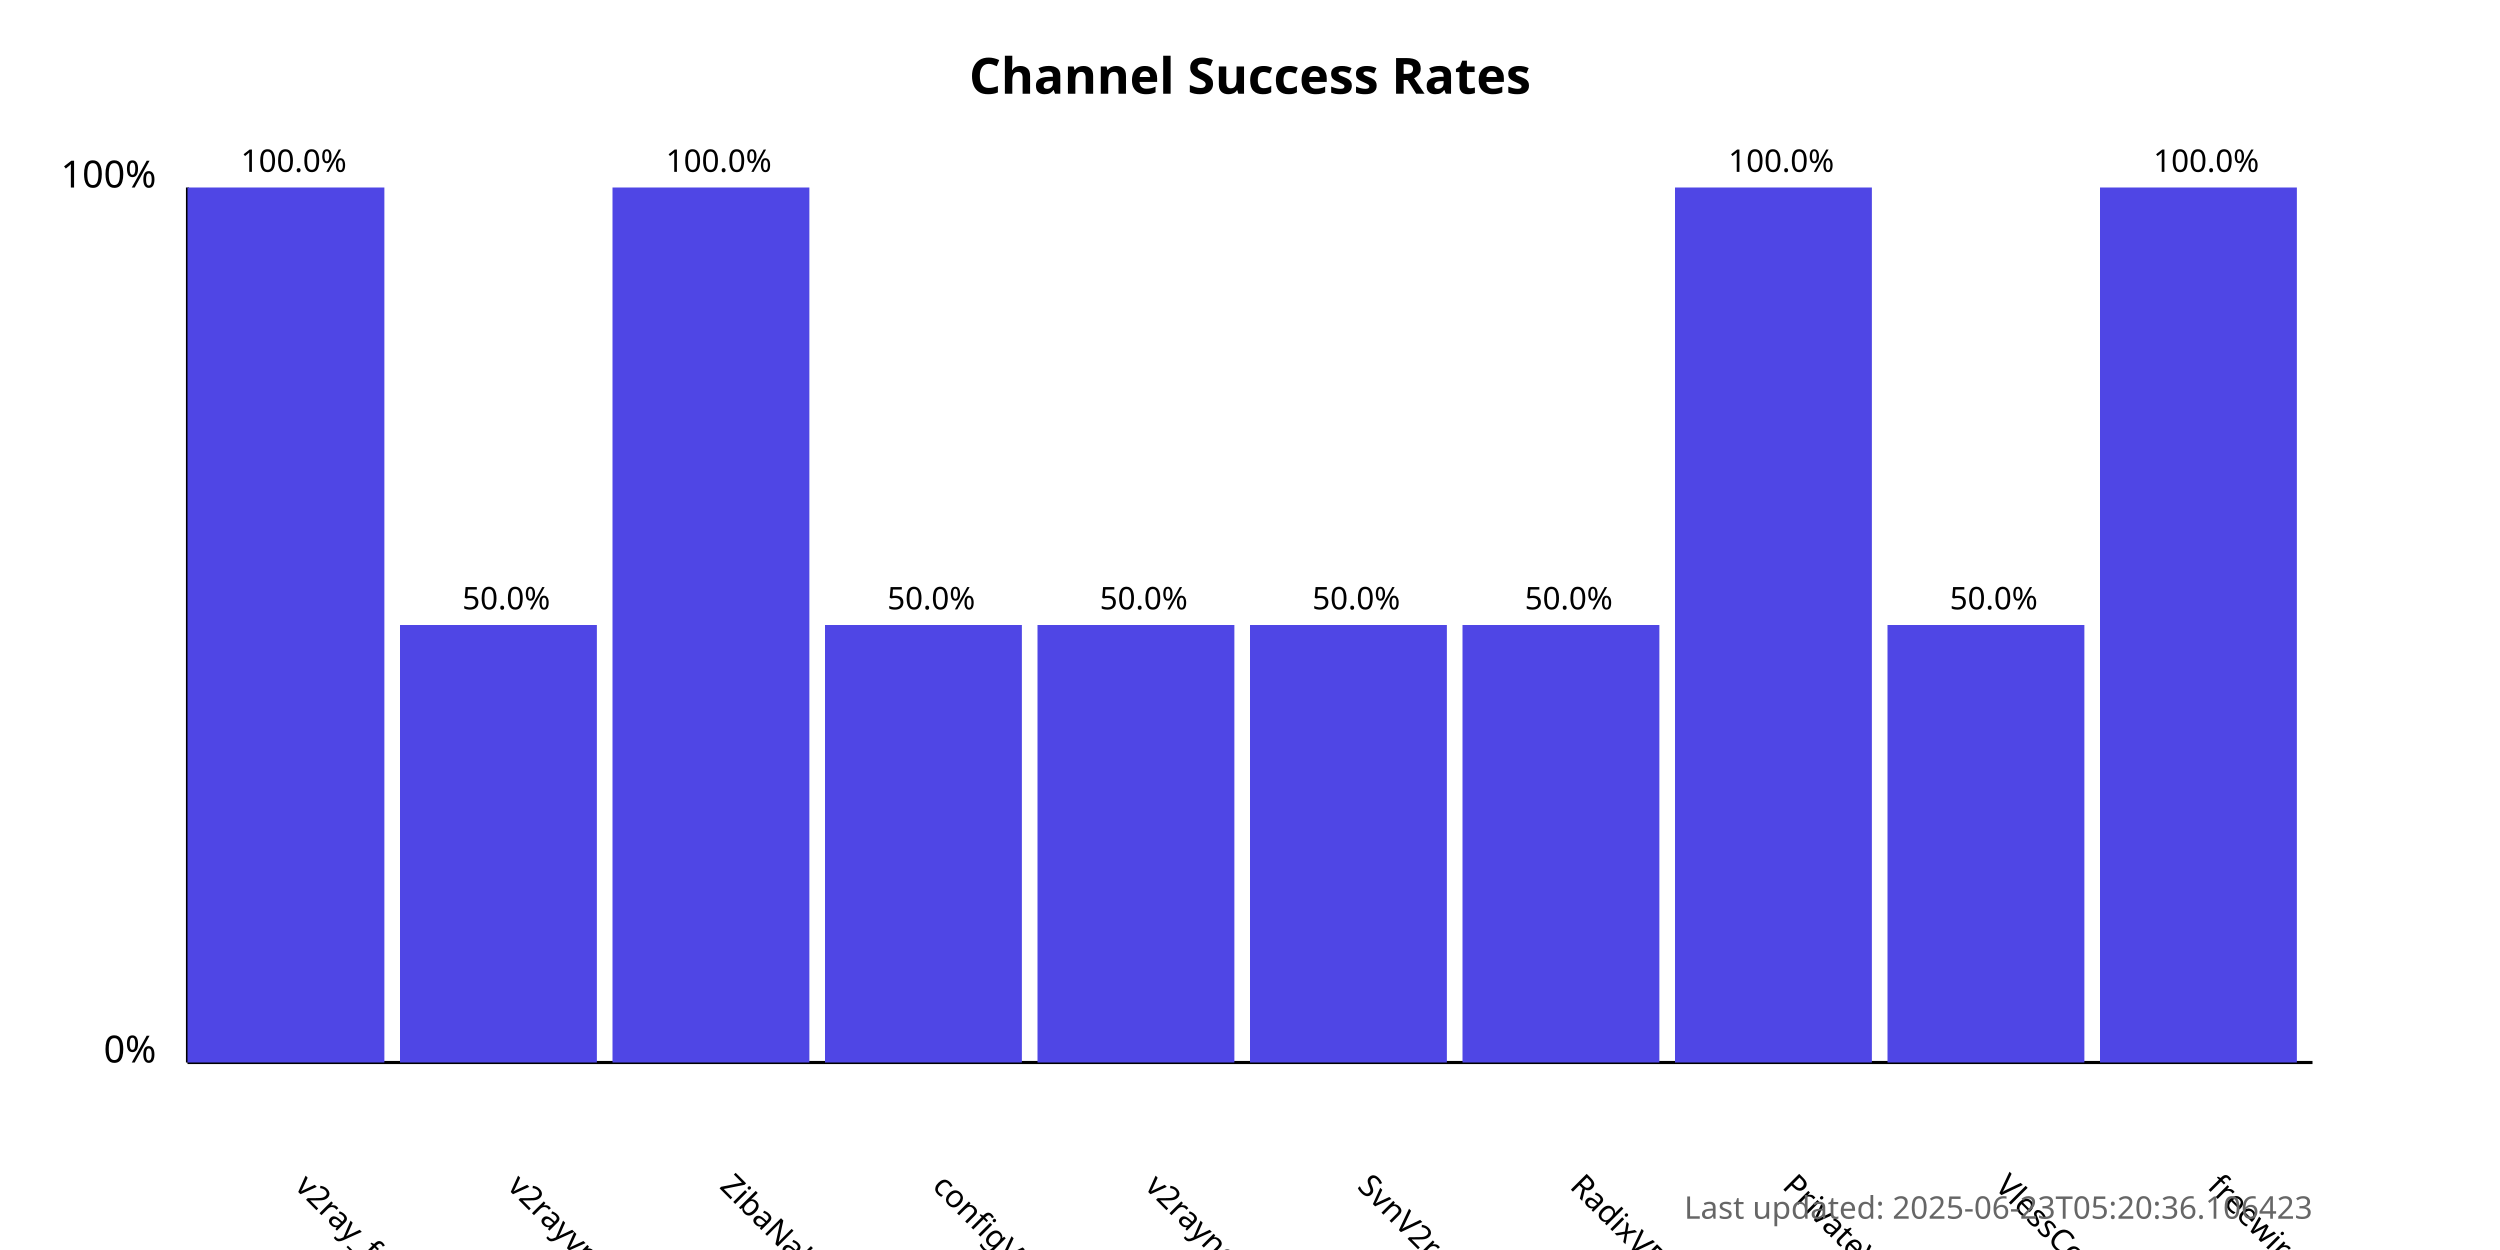
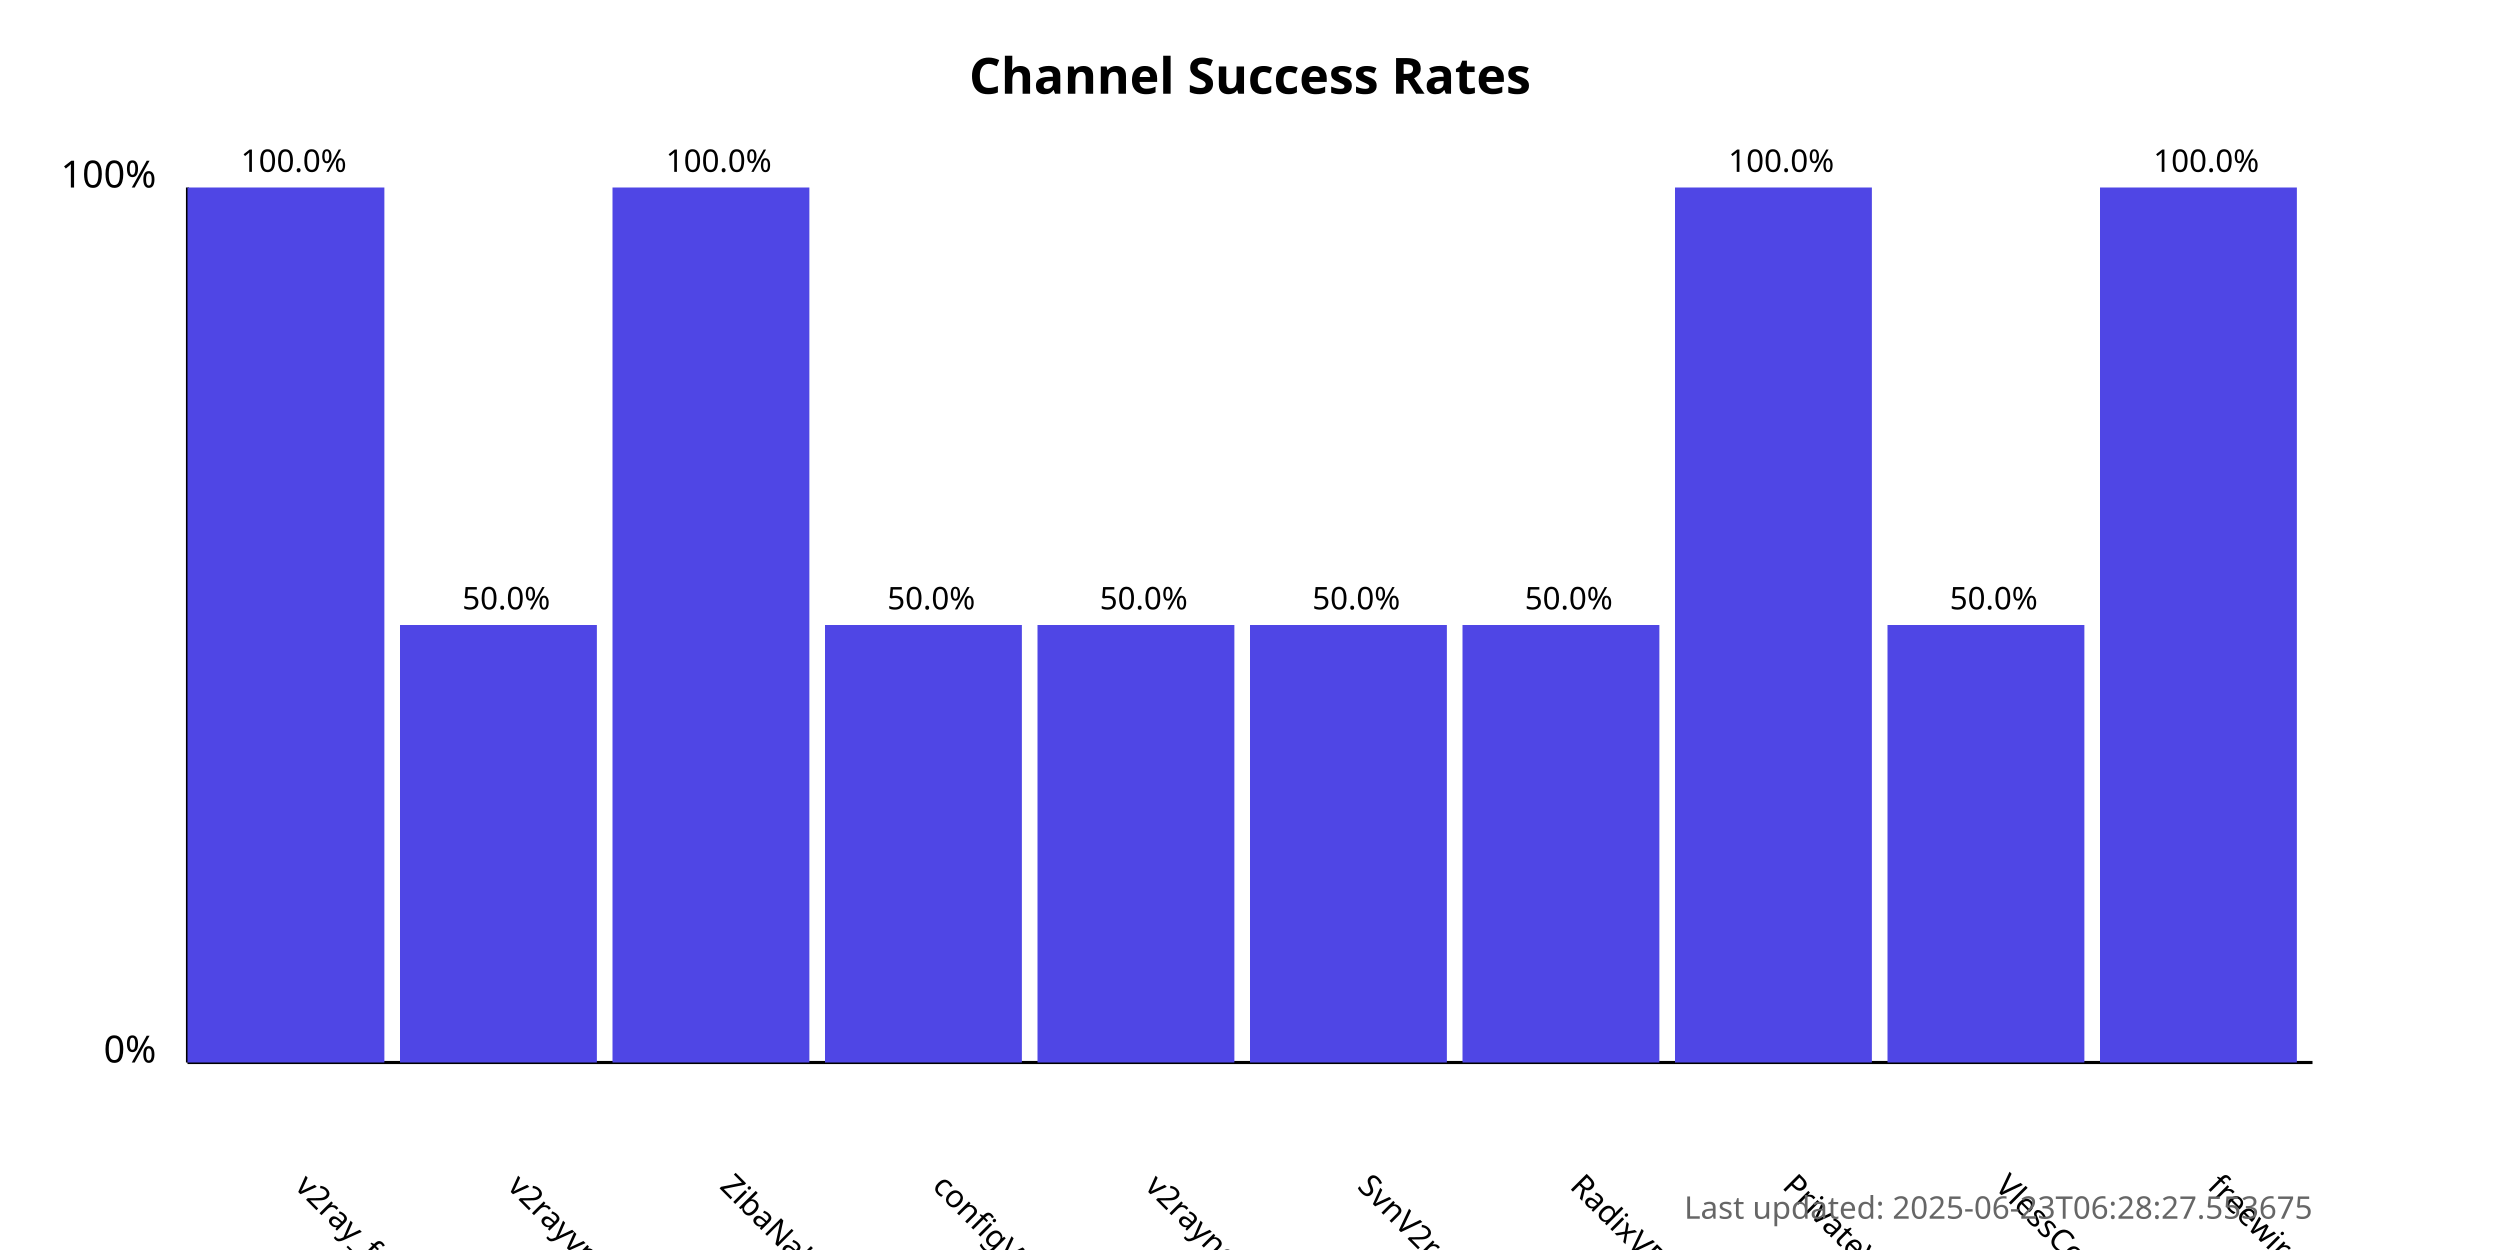
<svg xmlns="http://www.w3.org/2000/svg" width="800" height="400">
  <style>
            .chart-title { font: bold 16px sans-serif; }
            .axis-label { font: 12px sans-serif; }
            .tick-label { font: 10px sans-serif; }
            .bar { fill: #4f46e5; }
            .bar:hover { fill: #6366f1; }
            .timestamp { font: 10px sans-serif; fill: #666; }
        </style>
  <text x="400.0" y="30" text-anchor="middle" class="chart-title">
            Channel Success Rates
        </text>
  <line x1="60" y1="340" x2="60" y2="60" stroke="black" stroke-width="1" />
  <line x1="60" y1="340" x2="740" y2="340" stroke="black" stroke-width="1" />
  <text x="50" y="340" text-anchor="end" class="axis-label">0%</text>
  <text x="50" y="60" text-anchor="end" class="axis-label">100%</text>
  <g>
    <rect x="60" y="60.0" width="63.0" height="280.0" class="bar" />
    <text x="94.0" y="380" transform="rotate(45, 94.0, 380)" text-anchor="start" class="tick-label">
                v2ray_free_conf
            </text>
    <text x="94.0" y="55.0" text-anchor="middle" class="tick-label">
                100.0%
            </text>
  </g>
  <g>
    <rect x="128.0" y="200.0" width="63.0" height="140.0" class="bar" />
    <text x="162.0" y="380" transform="rotate(45, 162.0, 380)" text-anchor="start" class="tick-label">
                v2rayvpno
            </text>
    <text x="162.0" y="195.0" text-anchor="middle" class="tick-label">
                50.0%
            </text>
  </g>
  <g>
    <rect x="196.0" y="60.0" width="63.0" height="280.0" class="bar" />
    <text x="230.0" y="380" transform="rotate(45, 230.0, 380)" text-anchor="start" class="tick-label">
                ZibaNabz
            </text>
    <text x="230.0" y="55.0" text-anchor="middle" class="tick-label">
                100.0%
            </text>
  </g>
  <g>
    <rect x="264.0" y="200.0" width="63.0" height="140.0" class="bar" />
    <text x="298.0" y="380" transform="rotate(45, 298.0, 380)" text-anchor="start" class="tick-label">
                configV2rayForFree
            </text>
    <text x="298.0" y="195.0" text-anchor="middle" class="tick-label">
                50.0%
            </text>
  </g>
  <g>
    <rect x="332.0" y="200.0" width="63.0" height="140.0" class="bar" />
    <text x="366.0" y="380" transform="rotate(45, 366.0, 380)" text-anchor="start" class="tick-label">
                v2rayngvpn
            </text>
    <text x="366.0" y="195.0" text-anchor="middle" class="tick-label">
                50.0%
            </text>
  </g>
  <g>
    <rect x="400.0" y="200.0" width="63.0" height="140.0" class="bar" />
    <text x="434.0" y="380" transform="rotate(45, 434.0, 380)" text-anchor="start" class="tick-label">
                SvnV2ray
            </text>
    <text x="434.0" y="195.0" text-anchor="middle" class="tick-label">
                50.0%
            </text>
  </g>
  <g>
    <rect x="468.0" y="200.0" width="63.0" height="140.0" class="bar" />
    <text x="502.0" y="380" transform="rotate(45, 502.0, 380)" text-anchor="start" class="tick-label">
                RadixVPN
            </text>
    <text x="502.0" y="195.0" text-anchor="middle" class="tick-label">
                50.0%
            </text>
  </g>
  <g>
    <rect x="536.0" y="60.0" width="63.0" height="280.0" class="bar" />
    <text x="570.0" y="380" transform="rotate(45, 570.0, 380)" text-anchor="start" class="tick-label">
                PrivateVPNs
            </text>
    <text x="570.0" y="55.0" text-anchor="middle" class="tick-label">
                100.0%
            </text>
  </g>
  <g>
    <rect x="604.0" y="200.0" width="63.0" height="140.0" class="bar" />
    <text x="638.0" y="380" transform="rotate(45, 638.0, 380)" text-anchor="start" class="tick-label">
                VlessConfig
            </text>
    <text x="638.0" y="195.0" text-anchor="middle" class="tick-label">
                50.0%
            </text>
  </g>
  <g>
    <rect x="672.0" y="60.0" width="63.0" height="280.0" class="bar" />
    <text x="706.0" y="380" transform="rotate(45, 706.0, 380)" text-anchor="start" class="tick-label">
                freewireguard
            </text>
    <text x="706.0" y="55.0" text-anchor="middle" class="tick-label">
                100.0%
            </text>
  </g>
  <text x="740" y="390" text-anchor="end" class="timestamp">
-             Last updated: 2025-06-23T05:20:36.106423
+             Last updated: 2025-06-23T06:28:27.553675
        </text>
</svg>
